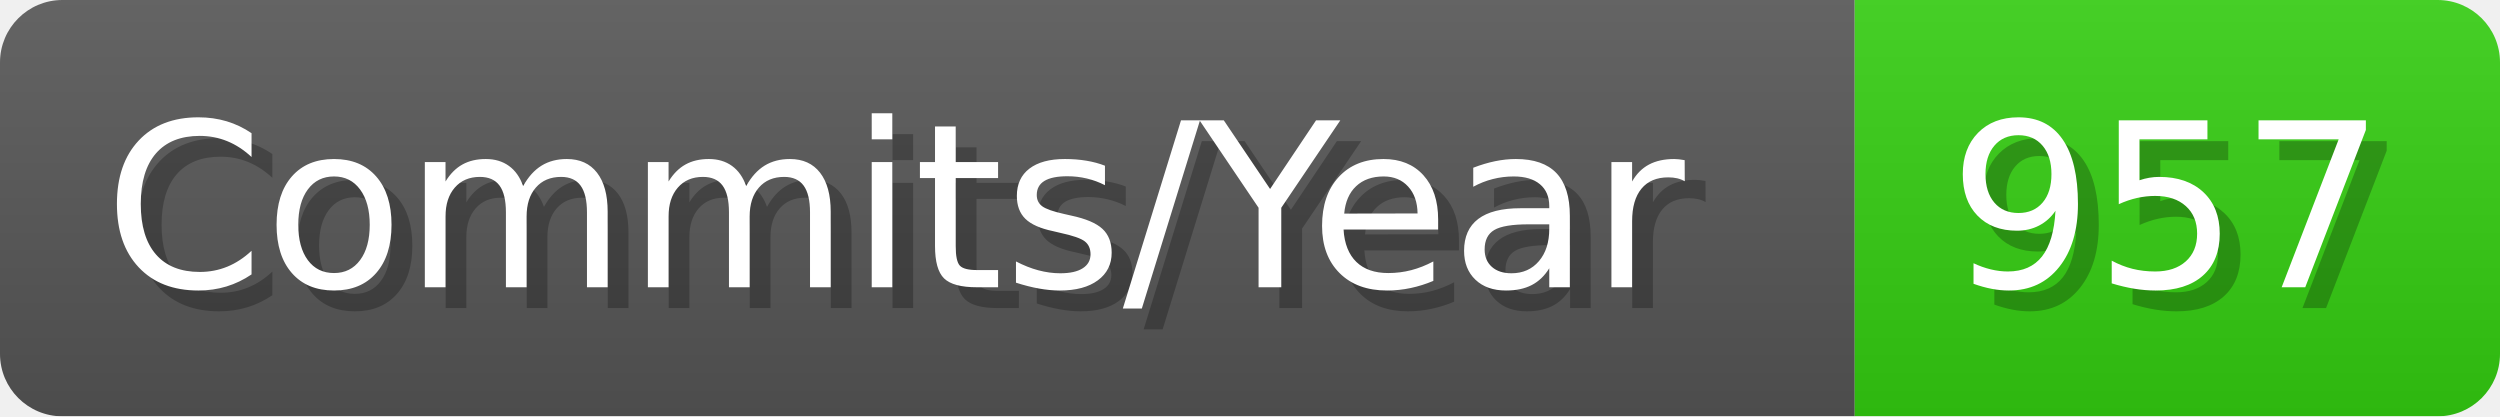
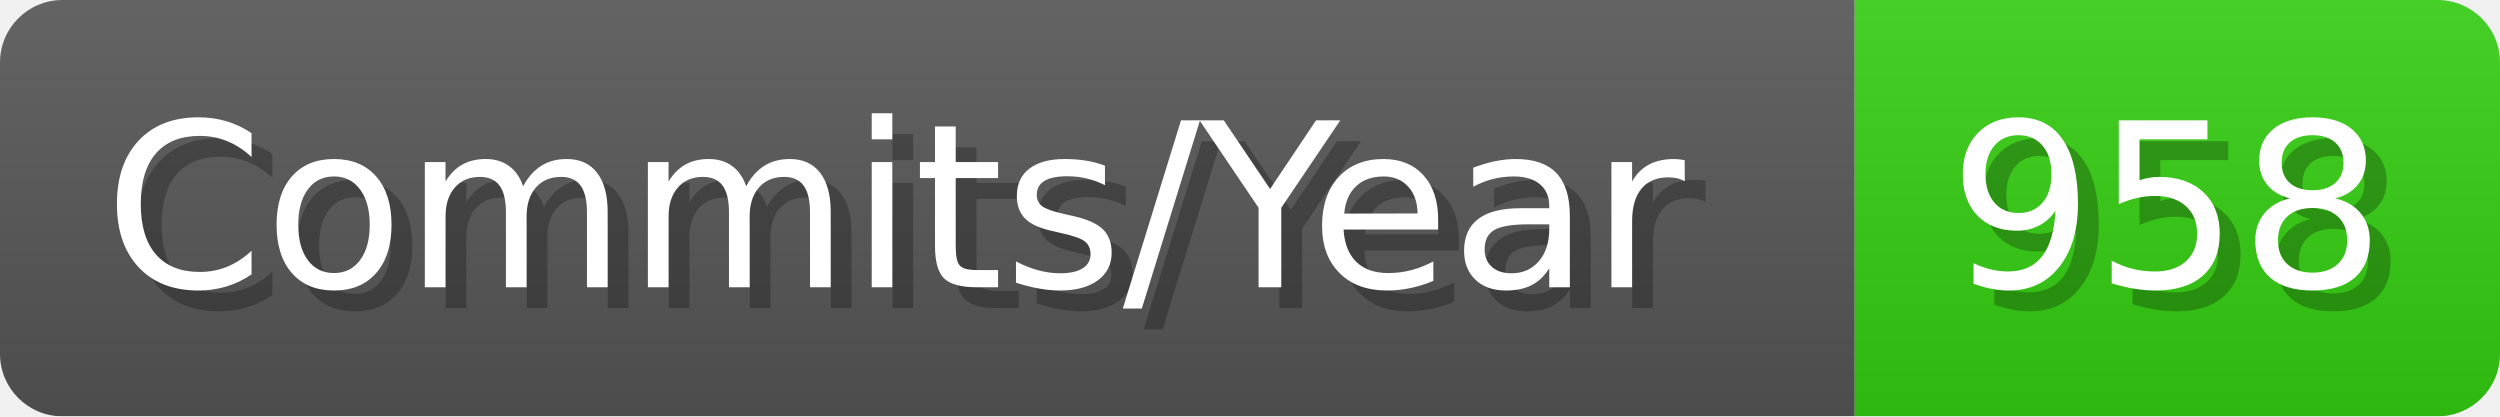
- <svg xmlns="http://www.w3.org/2000/svg" width="120.1" height="20" viewBox="0 0 1201 200" role="img" aria-label="Commits/Year: 957">
+ <svg xmlns="http://www.w3.org/2000/svg" width="120.1" height="20" viewBox="0 0 1201 200" role="img" aria-label="Commits/Year: 958">
  <linearGradient id="aUPdi" x2="0" y2="100%">
    <stop offset="0" stop-opacity=".1" stop-color="#EEE" />
    <stop offset="1" stop-opacity=".1" />
  </linearGradient>
  <mask id="WfAiQ">
    <rect width="1201" height="200" rx="30" fill="#FFF" />
  </mask>
  <g mask="url(#WfAiQ)">
    <rect width="891" height="200" fill="#555" />
    <rect width="310" height="200" fill="#3C1" x="891" />
    <rect width="1201" height="200" fill="url(#aUPdi)" />
  </g>
  <g aria-hidden="true" fill="#fff" text-anchor="start" font-family="Verdana,DejaVu Sans,sans-serif" font-size="110">
    <text x="60" y="148" textLength="791" fill="#000" opacity="0.25">Commits/Year</text>
    <text x="50" y="138" textLength="791">Commits/Year</text>
-     <text x="946" y="148" textLength="210" fill="#000" opacity="0.25">957</text>
-     <text x="936" y="138" textLength="210">957</text>
+     <text x="946" y="148" textLength="210" fill="#000" opacity="0.25">958</text>
+     <text x="936" y="138" textLength="210">958</text>
  </g>
</svg>
